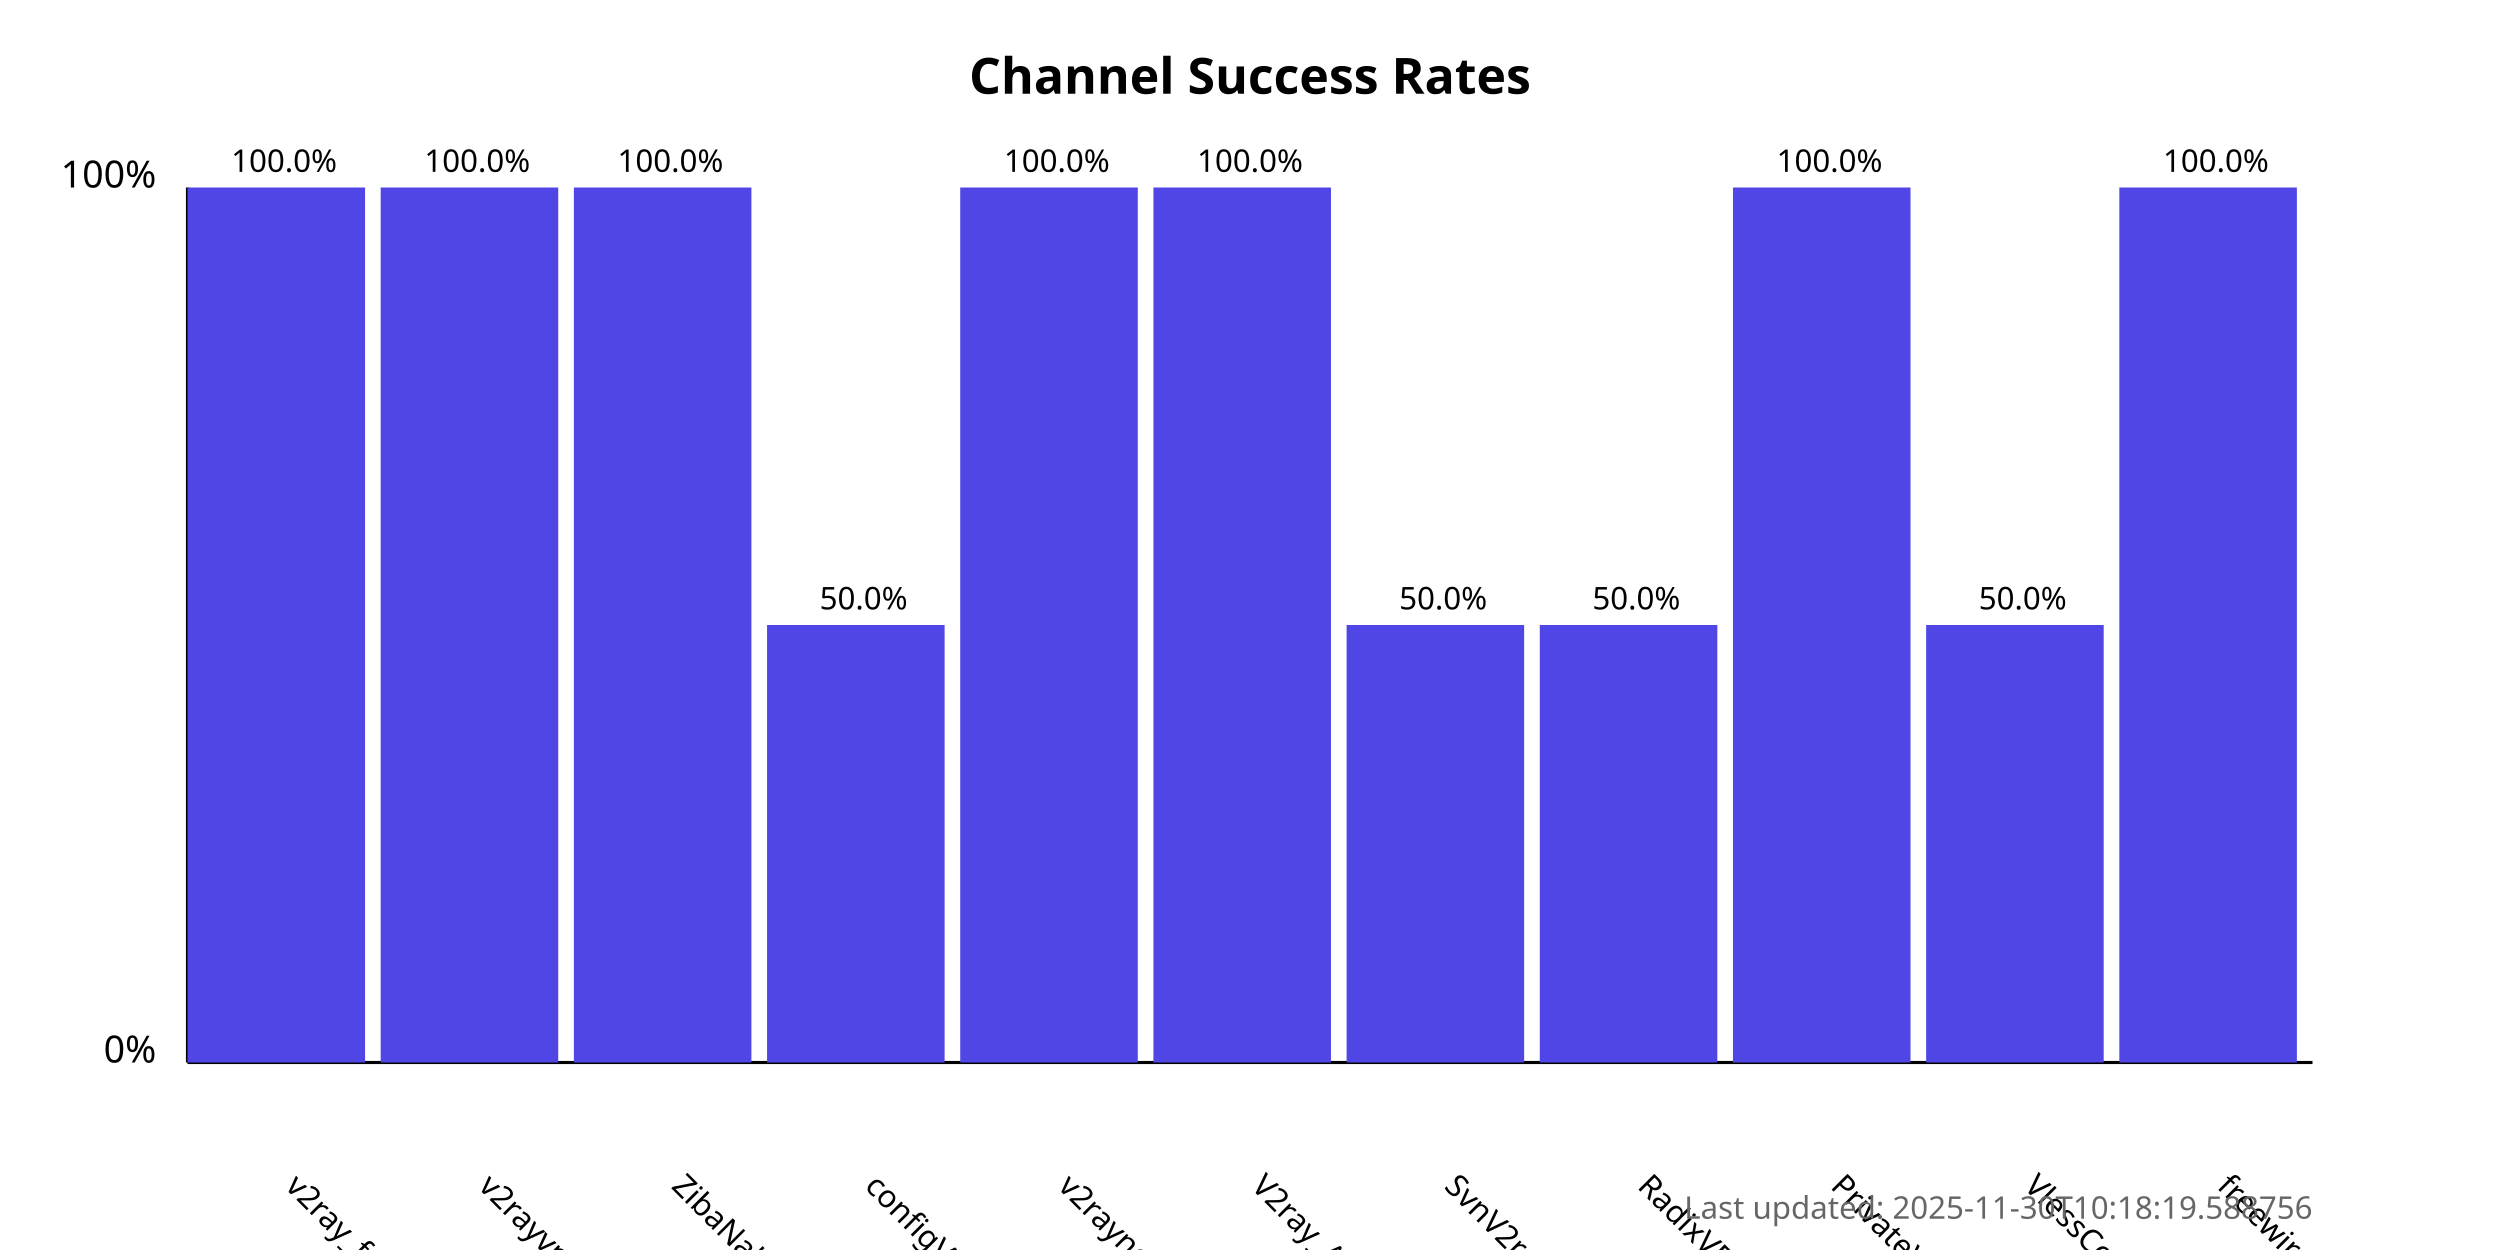
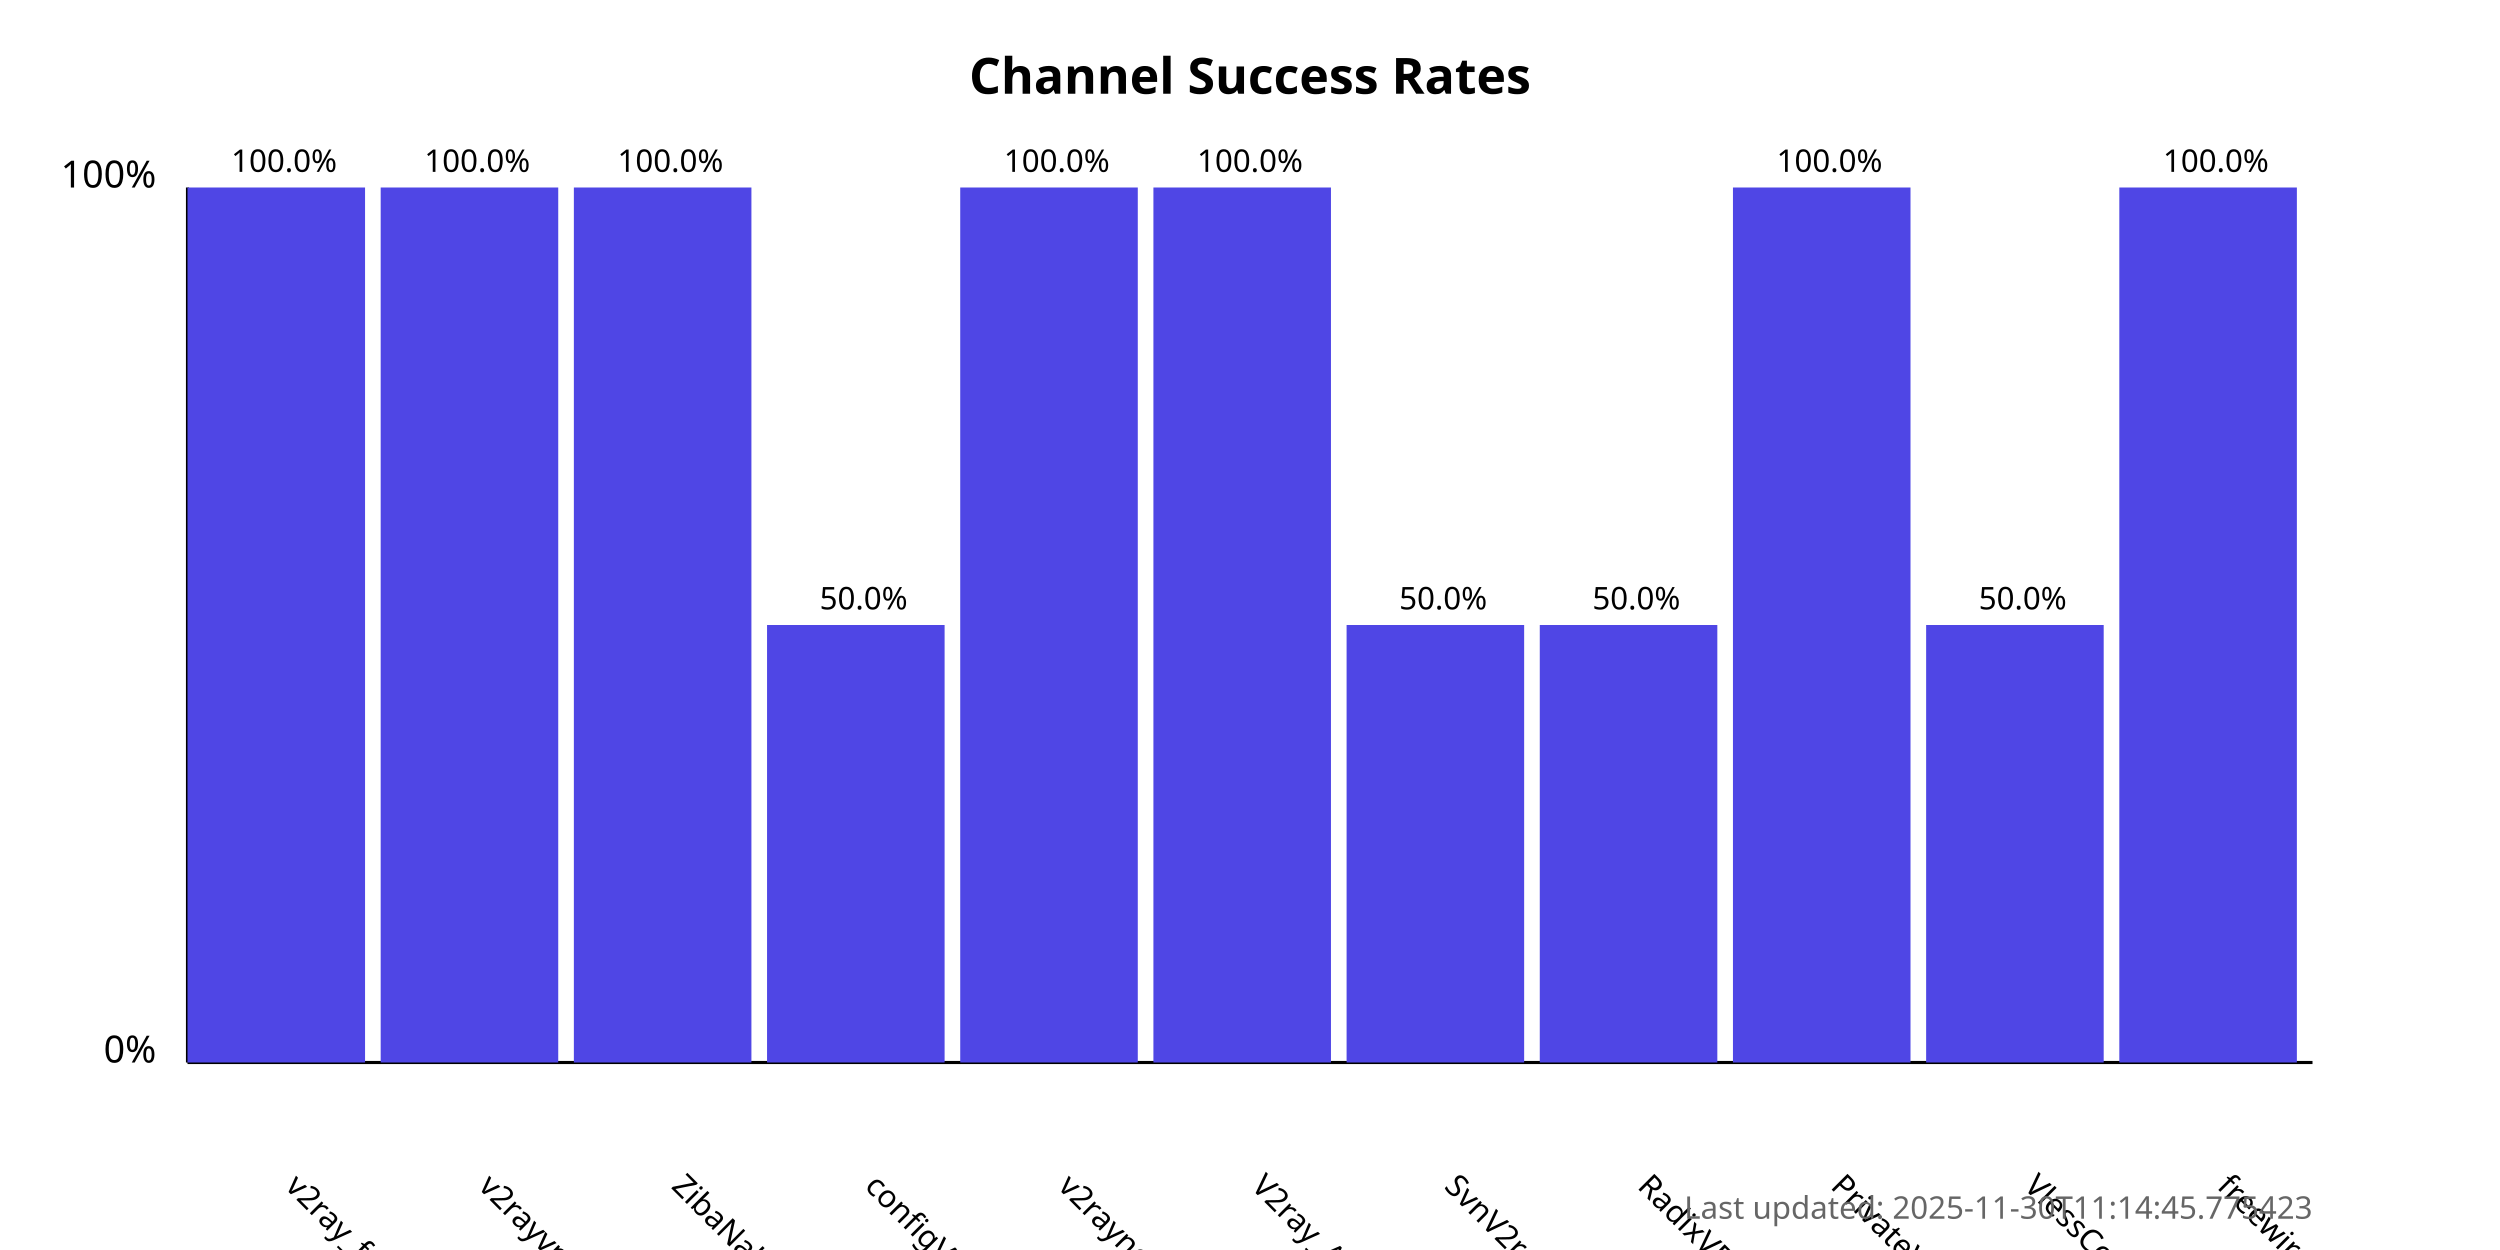
<svg xmlns="http://www.w3.org/2000/svg" width="800" height="400">
  <style>
            .chart-title { font: bold 16px sans-serif; }
            .axis-label { font: 12px sans-serif; }
            .tick-label { font: 10px sans-serif; }
            .bar { fill: #4f46e5; }
            .bar:hover { fill: #6366f1; }
            .timestamp { font: 10px sans-serif; fill: #666; }
        </style>
  <text x="400.0" y="30" text-anchor="middle" class="chart-title">
            Channel Success Rates
        </text>
  <line x1="60" y1="340" x2="60" y2="60" stroke="black" stroke-width="1" />
  <line x1="60" y1="340" x2="740" y2="340" stroke="black" stroke-width="1" />
  <text x="50" y="340" text-anchor="end" class="axis-label">0%</text>
  <text x="50" y="60" text-anchor="end" class="axis-label">100%</text>
  <g>
    <rect x="60" y="60.0" width="56.818" height="280.0" class="bar" />
    <text x="90.909" y="380" transform="rotate(45, 90.90909, 380)" text-anchor="start" class="tick-label">
                v2ray_free_conf
            </text>
    <text x="90.909" y="55.0" text-anchor="middle" class="tick-label">
                100.0%
            </text>
  </g>
  <g>
    <rect x="121.818" y="60.0" width="56.818" height="280.0" class="bar" />
    <text x="152.727" y="380" transform="rotate(45, 152.7273, 380)" text-anchor="start" class="tick-label">
                v2rayvpno
            </text>
    <text x="152.727" y="55.0" text-anchor="middle" class="tick-label">
                100.0%
            </text>
  </g>
  <g>
    <rect x="183.636" y="60.0" width="56.818" height="280.0" class="bar" />
    <text x="214.545" y="380" transform="rotate(45, 214.5455, 380)" text-anchor="start" class="tick-label">
                ZibaNabz
            </text>
    <text x="214.545" y="55.0" text-anchor="middle" class="tick-label">
                100.0%
            </text>
  </g>
  <g>
    <rect x="245.455" y="200.0" width="56.818" height="140.0" class="bar" />
    <text x="276.364" y="380" transform="rotate(45, 276.3636, 380)" text-anchor="start" class="tick-label">
                configV2rayForFree
            </text>
    <text x="276.364" y="195.0" text-anchor="middle" class="tick-label">
                50.0%
            </text>
  </g>
  <g>
    <rect x="307.273" y="60.0" width="56.818" height="280.0" class="bar" />
    <text x="338.182" y="380" transform="rotate(45, 338.1818, 380)" text-anchor="start" class="tick-label">
                v2rayngvpn
            </text>
    <text x="338.182" y="55.0" text-anchor="middle" class="tick-label">
                100.0%
            </text>
  </g>
  <g>
    <rect x="369.091" y="60.0" width="56.818" height="280.0" class="bar" />
    <text x="400.0" y="380" transform="rotate(45, 400.0, 380)" text-anchor="start" class="tick-label">
                V2ray_Alpha
            </text>
    <text x="400.0" y="55.0" text-anchor="middle" class="tick-label">
                100.0%
            </text>
  </g>
  <g>
    <rect x="430.909" y="200.0" width="56.818" height="140.0" class="bar" />
    <text x="461.818" y="380" transform="rotate(45, 461.8182, 380)" text-anchor="start" class="tick-label">
                SvnV2ray
            </text>
    <text x="461.818" y="195.0" text-anchor="middle" class="tick-label">
                50.0%
            </text>
  </g>
  <g>
    <rect x="492.727" y="200.0" width="56.818" height="140.0" class="bar" />
    <text x="523.636" y="380" transform="rotate(45, 523.6364, 380)" text-anchor="start" class="tick-label">
                RadixVPN
            </text>
    <text x="523.636" y="195.0" text-anchor="middle" class="tick-label">
                50.0%
            </text>
  </g>
  <g>
    <rect x="554.545" y="60.0" width="56.818" height="280.0" class="bar" />
    <text x="585.455" y="380" transform="rotate(45, 585.4545, 380)" text-anchor="start" class="tick-label">
                PrivateVPNs
            </text>
    <text x="585.455" y="55.0" text-anchor="middle" class="tick-label">
                100.0%
            </text>
  </g>
  <g>
    <rect x="616.364" y="200.0" width="56.818" height="140.0" class="bar" />
    <text x="647.273" y="380" transform="rotate(45, 647.2727, 380)" text-anchor="start" class="tick-label">
                VlessConfig
            </text>
    <text x="647.273" y="195.0" text-anchor="middle" class="tick-label">
                50.0%
            </text>
  </g>
  <g>
    <rect x="678.182" y="60.0" width="56.818" height="280.0" class="bar" />
    <text x="709.091" y="380" transform="rotate(45, 709.0909, 380)" text-anchor="start" class="tick-label">
                freewireguard
            </text>
    <text x="709.091" y="55.0" text-anchor="middle" class="tick-label">
                100.0%
            </text>
  </g>
  <text x="740" y="390" text-anchor="end" class="timestamp">
-             Last updated: 2025-11-30T10:18:19.588756
+             Last updated: 2025-11-30T11:14:45.775423
        </text>
</svg>
